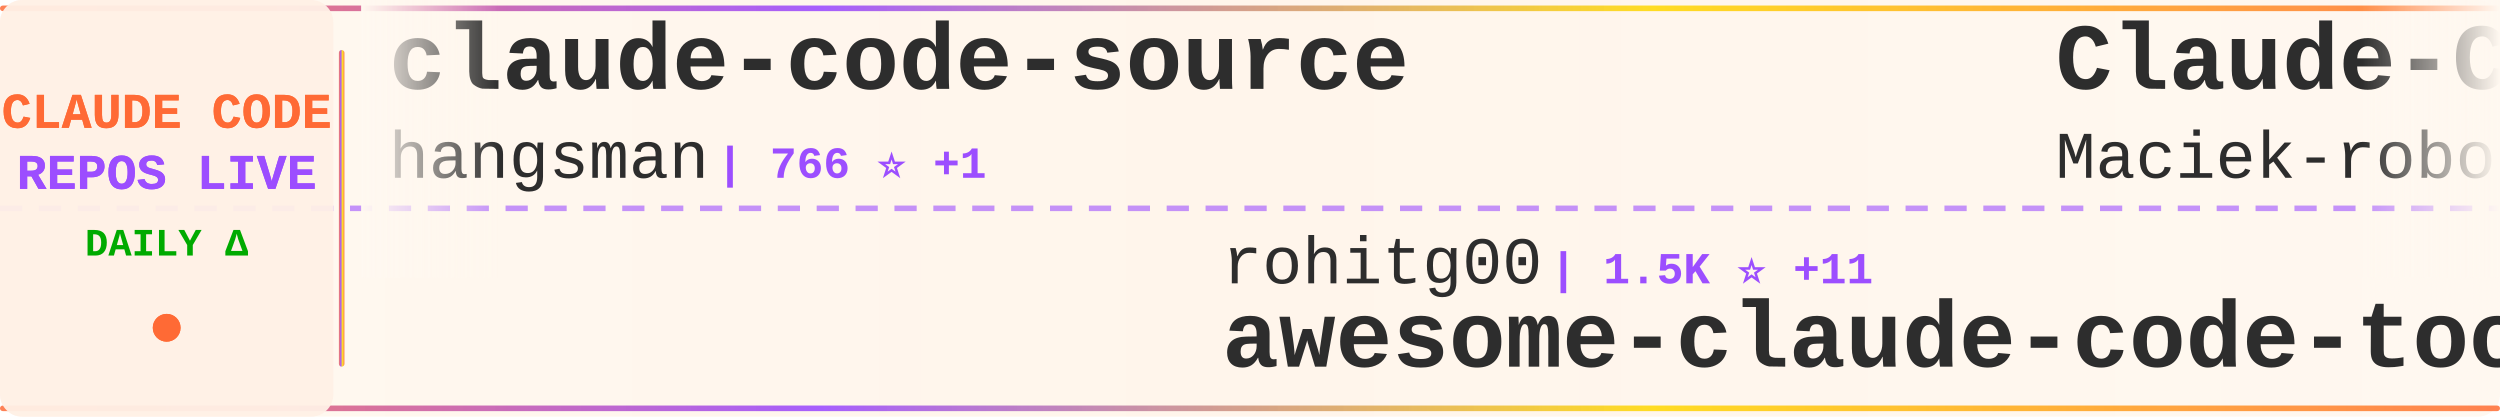
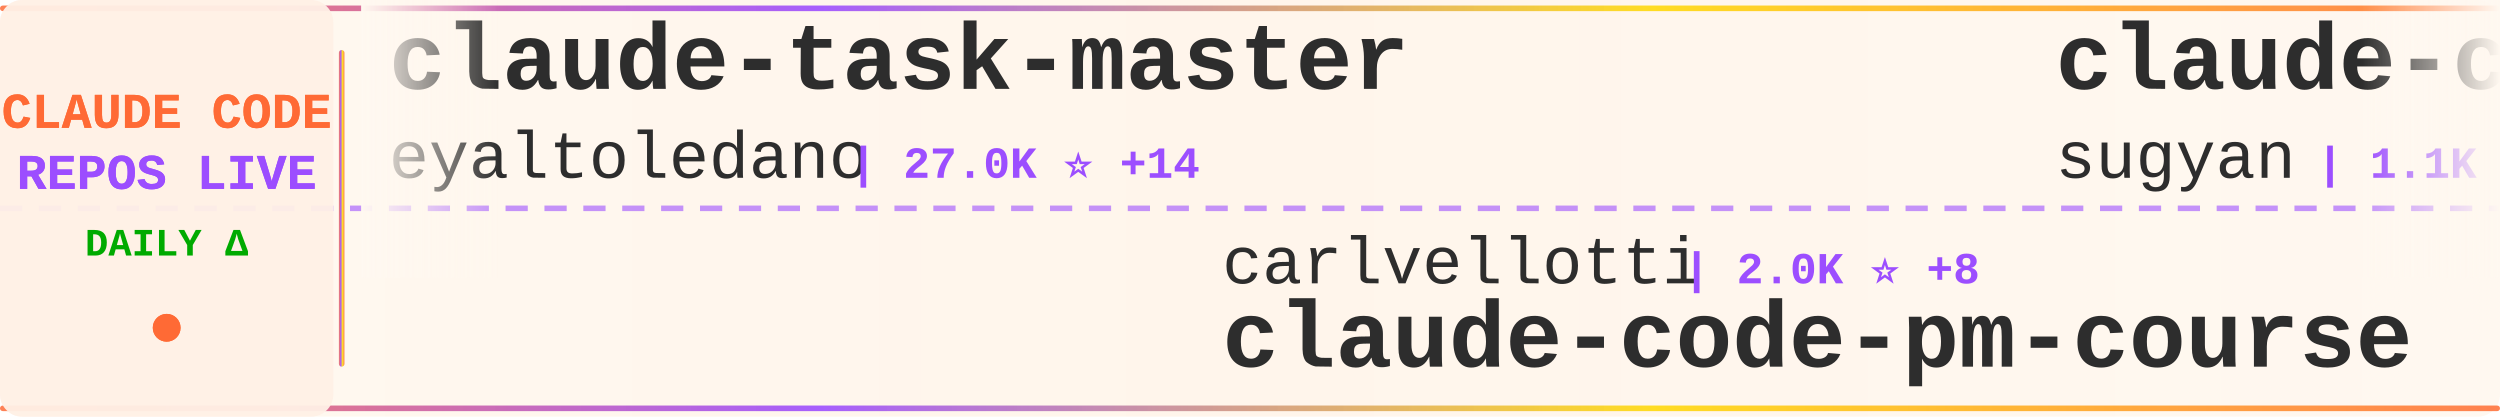
<svg xmlns="http://www.w3.org/2000/svg" width="900" height="150">
  <defs>
    <linearGradient id="tickerBg" x1="0%" y1="0%" x2="100%" y2="0%">
      <stop offset="0%" style="stop-color:#fff8f0;stop-opacity:0.98" />
      <stop offset="50%" style="stop-color:#fff5eb;stop-opacity:1" />
      <stop offset="100%" style="stop-color:#fff8f0;stop-opacity:0.98" />
    </linearGradient>
    <linearGradient id="borderGrad" x1="0%" y1="0%" x2="100%" y2="0%">
      <stop offset="0%" style="stop-color:#FF6B35;stop-opacity:0.85">
        <animate attributeName="stop-opacity" values="0.85;1;0.85" dur="2s" repeatCount="indefinite" />
      </stop>
      <stop offset="33%" style="stop-color:#9C4EFF;stop-opacity:0.9">
        <animate attributeName="stop-opacity" values="0.9;1;0.9" dur="2.2s" repeatCount="indefinite" />
      </stop>
      <stop offset="66%" style="stop-color:#FFD700;stop-opacity:0.85">
        <animate attributeName="stop-opacity" values="0.85;1;0.85" dur="1.8s" repeatCount="indefinite" />
      </stop>
      <stop offset="100%" style="stop-color:#FF6B35;stop-opacity:0.85">
        <animate attributeName="stop-opacity" values="0.85;1;0.85" dur="2s" repeatCount="indefinite" />
      </stop>
    </linearGradient>
    <filter id="textGlow">
      <feGaussianBlur stdDeviation="0.15" result="coloredBlur" />
      <feMerge>
        <feMergeNode in="coloredBlur" />
        <feMergeNode in="SourceGraphic" />
      </feMerge>
    </filter>
    <filter id="metricGlow">
      <feGaussianBlur stdDeviation="0.2" result="coloredBlur" />
      <feMerge>
        <feMergeNode in="coloredBlur" />
        <feMergeNode in="SourceGraphic" />
      </feMerge>
    </filter>
    <linearGradient id="leftFade" x1="0%" y1="0%" x2="100%" y2="0%">
      <stop offset="0%" style="stop-color:#fff8f0;stop-opacity:1" />
      <stop offset="100%" style="stop-color:#fff8f0;stop-opacity:0" />
    </linearGradient>
    <linearGradient id="rightFade" x1="0%" y1="0%" x2="100%" y2="0%">
      <stop offset="0%" style="stop-color:#fff8f0;stop-opacity:0" />
      <stop offset="100%" style="stop-color:#fff8f0;stop-opacity:1" />
    </linearGradient>
  </defs>
  <rect width="900" height="150" fill="url(#tickerBg)" rx="8" />
  <rect x="0" y="2" width="900" height="2" fill="url(#borderGrad)" rx="1" />
  <rect x="0" y="146" width="900" height="2" fill="url(#borderGrad)" rx="1" />
  <line x1="0" y1="75" x2="900" y2="75" stroke="#9C4EFF" stroke-width="2" stroke-dasharray="8 6" opacity="0.6" />
  <rect x="0" y="0" width="120" height="150" fill="#fff0e6" opacity="0.95" rx="8" />
  <text x="60" y="46" font-family="'Courier New', monospace" font-size="18" font-weight="bold" fill="#FF6B35" text-anchor="middle" filter="url(#textGlow)">
    CLAUDE CODE
  </text>
  <text x="60" y="68" font-family="'Courier New', monospace" font-size="18" font-weight="bold" fill="#9C4EFF" text-anchor="middle" filter="url(#textGlow)">
    REPOS LIVE
  </text>
  <text x="60" y="92" font-family="'Courier New', monospace" font-size="14" font-weight="bold" fill="#00aa00" text-anchor="middle">
    DAILY Δ
  </text>
  <circle cx="60" cy="118" r="5" fill="#FF6B35" filter="url(#metricGlow)">
    <animate attributeName="r" values="4;6;4" dur="1.5s" repeatCount="indefinite" />
    <animate attributeName="opacity" values="0.6;1;0.6" dur="1.5s" repeatCount="indefinite" />
  </circle>
  <rect x="122" y="18" width="2" height="114" fill="url(#borderGrad)" rx="1" />
  <clipPath id="tickerClip">
    <rect x="130" y="0" width="770" height="150" />
  </clipPath>
  <g clip-path="url(#tickerClip)">
    <g id="tickerItems">
      <animateTransform attributeName="transform" attributeType="XML" type="translate" from="0 0" to="-3000 0" dur="54s" repeatCount="indefinite" />
      <g transform="translate(0, 0)">
-         <text x="140" y="32" font-family="'Courier New', monospace" font-size="34" font-weight="bold" fill="#2d2d2d">claude-code-source</text>
-         <text x="140" y="64" font-family="'Courier New', monospace" font-size="24" font-weight="normal" fill="#2d2d2d" opacity="1.0">hangsman</text>
-         <text x="258" y="64" font-family="'Courier New', monospace" font-size="16" font-weight="bold" fill="#9C4EFF"> | 766 ⭐ +1</text>
+         <text x="140" y="32" font-family="'Courier New', monospace" font-size="34" font-weight="bold" fill="#2d2d2d">claude-task-master</text>
+         <text x="140" y="64" font-family="'Courier New', monospace" font-size="24" font-weight="normal" fill="#2d2d2d" opacity="1.0">eyaltoledano</text>
+         <text x="306" y="64" font-family="'Courier New', monospace" font-size="16" font-weight="bold" fill="#9C4EFF"> | 27.0K ⭐ +14</text>
      </g>
      <g transform="translate(300, 0)">
+         <text x="140" y="102" font-family="'Courier New', monospace" font-size="24" font-weight="normal" fill="#2d2d2d" opacity="1.0">carlvellotti</text>
+         <text x="306" y="102" font-family="'Courier New', monospace" font-size="16" font-weight="bold" fill="#9C4EFF"> | 2.0K ⭐ +8</text>
+         <text x="140" y="132" font-family="'Courier New', monospace" font-size="34" font-weight="bold" fill="#2d2d2d">claude-code-pm-course</text>
+       </g>
+       <g transform="translate(600, 0)">
+         <text x="140" y="32" font-family="'Courier New', monospace" font-size="34" font-weight="bold" fill="#2d2d2d">claude-code-webui</text>
+         <text x="140" y="64" font-family="'Courier New', monospace" font-size="24" font-weight="normal" fill="#2d2d2d" opacity="1.0">sugyan</text>
+         <text x="234" y="64" font-family="'Courier New', monospace" font-size="16" font-weight="bold" fill="#9C4EFF"> | 1.1K ⭐ +2</text>
+       </g>
+       <g transform="translate(900, 0)">
+         <text x="140" y="102" font-family="'Courier New', monospace" font-size="24" font-weight="normal" fill="#2d2d2d" opacity="1.0">zebbern</text>
+         <text x="246" y="102" font-family="'Courier New', monospace" font-size="16" font-weight="bold" fill="#9C4EFF"> | 4.1K ⭐ +2</text>
+         <text x="140" y="132" font-family="'Courier New', monospace" font-size="34" font-weight="bold" fill="#2d2d2d">claude-code-guide</text>
+       </g>
+       <g transform="translate(1200, 0)">
+         <text x="140" y="32" font-family="'Courier New', monospace" font-size="34" font-weight="bold" fill="#2d2d2d">claude-code-sourcemap</text>
+         <text x="140" y="64" font-family="'Courier New', monospace" font-size="24" font-weight="normal" fill="#2d2d2d" opacity="1.0">Hyper66666</text>
+         <text x="282" y="64" font-family="'Courier New', monospace" font-size="16" font-weight="bold" fill="#9C4EFF"> | 213 ⭐</text>
+       </g>
+       <g transform="translate(1500, 0)">
+         <text x="140" y="102" font-family="'Courier New', monospace" font-size="24" font-weight="normal" fill="#2d2d2d" opacity="1.0">davila7</text>
+         <text x="246" y="102" font-family="'Courier New', monospace" font-size="16" font-weight="bold" fill="#9C4EFF"> | 26.7K ⭐ +56</text>
+         <text x="140" y="132" font-family="'Courier New', monospace" font-size="34" font-weight="bold" fill="#2d2d2d">claude-code-templates</text>
+       </g>
+       <g transform="translate(1800, 0)">
+         <text x="140" y="32" font-family="'Courier New', monospace" font-size="34" font-weight="bold" fill="#2d2d2d">claude-code-hooks-master...</text>
+         <text x="140" y="64" font-family="'Courier New', monospace" font-size="24" font-weight="normal" fill="#2d2d2d" opacity="1.0">disler</text>
+         <text x="234" y="64" font-family="'Courier New', monospace" font-size="16" font-weight="bold" fill="#9C4EFF"> | 3.6K ⭐ +7</text>
+       </g>
+       <g transform="translate(2100, 0)">
+         <text x="140" y="102" font-family="'Courier New', monospace" font-size="24" font-weight="normal" fill="#2d2d2d" opacity="1.0">shareAI-lab</text>
+         <text x="294" y="102" font-family="'Courier New', monospace" font-size="16" font-weight="bold" fill="#9C4EFF"> | 58.0K ⭐ +124</text>
+         <text x="140" y="132" font-family="'Courier New', monospace" font-size="34" font-weight="bold" fill="#2d2d2d">learn-claude-code</text>
+       </g>
+       <g transform="translate(2400, 0)">
+         <text x="140" y="32" font-family="'Courier New', monospace" font-size="34" font-weight="bold" fill="#2d2d2d">claude-code-settings</text>
+         <text x="140" y="64" font-family="'Courier New', monospace" font-size="24" font-weight="normal" fill="#2d2d2d" opacity="1.0">feiskyer</text>
+         <text x="258" y="64" font-family="'Courier New', monospace" font-size="16" font-weight="bold" fill="#9C4EFF"> | 1.5K ⭐</text>
+       </g>
+       <g transform="translate(2700, 0)">
        <text x="140" y="102" font-family="'Courier New', monospace" font-size="24" font-weight="normal" fill="#2d2d2d" opacity="1.0">rohitg00</text>
-         <text x="258" y="102" font-family="'Courier New', monospace" font-size="16" font-weight="bold" fill="#9C4EFF"> | 1.5K ⭐ +11</text>
+         <text x="258" y="102" font-family="'Courier New', monospace" font-size="16" font-weight="bold" fill="#9C4EFF"> | 1.5K ⭐ +9</text>
        <text x="140" y="132" font-family="'Courier New', monospace" font-size="34" font-weight="bold" fill="#2d2d2d">awesome-claude-code-tool...</text>
      </g>
-       <g transform="translate(600, 0)">
-         <text x="140" y="32" font-family="'Courier New', monospace" font-size="34" font-weight="bold" fill="#2d2d2d">Claude-Code-Usage-Monito...</text>
-         <text x="140" y="64" font-family="'Courier New', monospace" font-size="24" font-weight="normal" fill="#2d2d2d" opacity="1.0">Maciek-roboblog</text>
-         <text x="342" y="64" font-family="'Courier New', monospace" font-size="16" font-weight="bold" fill="#9C4EFF"> | 7.9K ⭐ +10</text>
-       </g>
-       <g transform="translate(900, 0)">
-         <text x="140" y="102" font-family="'Courier New', monospace" font-size="24" font-weight="normal" fill="#2d2d2d" opacity="1.0">paoloanzn</text>
-         <text x="270" y="102" font-family="'Courier New', monospace" font-size="16" font-weight="bold" fill="#9C4EFF"> | 8.2K ⭐ +11</text>
-         <text x="140" y="132" font-family="'Courier New', monospace" font-size="34" font-weight="bold" fill="#2d2d2d">free-code</text>
-       </g>
-       <g transform="translate(1200, 0)">
-         <text x="140" y="32" font-family="'Courier New', monospace" font-size="34" font-weight="bold" fill="#2d2d2d">claude-code-rev</text>
-         <text x="140" y="64" font-family="'Courier New', monospace" font-size="24" font-weight="normal" fill="#2d2d2d" opacity="1.0">oboard</text>
-         <text x="234" y="64" font-family="'Courier New', monospace" font-size="16" font-weight="bold" fill="#9C4EFF"> | 3.1K ⭐ +4</text>
-       </g>
-       <g transform="translate(1500, 0)">
-         <text x="140" y="102" font-family="'Courier New', monospace" font-size="24" font-weight="normal" fill="#2d2d2d" opacity="1.0">anthropics</text>
-         <text x="282" y="102" font-family="'Courier New', monospace" font-size="16" font-weight="bold" fill="#9C4EFF"> | 18.5K ⭐ +67</text>
-         <text x="140" y="132" font-family="'Courier New', monospace" font-size="34" font-weight="bold" fill="#2d2d2d">claude-plugins-official</text>
-       </g>
-       <g transform="translate(1800, 0)">
-         <text x="140" y="32" font-family="'Courier New', monospace" font-size="34" font-weight="bold" fill="#2d2d2d">claude_code_src</text>
-         <text x="140" y="64" font-family="'Courier New', monospace" font-size="24" font-weight="normal" fill="#2d2d2d" opacity="1.0">ponponon</text>
-         <text x="258" y="64" font-family="'Courier New', monospace" font-size="16" font-weight="bold" fill="#9C4EFF"> | 2.2K ⭐ +3</text>
-       </g>
-       <g transform="translate(2100, 0)">
-         <text x="140" y="102" font-family="'Courier New', monospace" font-size="24" font-weight="normal" fill="#2d2d2d" opacity="1.0">777genius</text>
-         <text x="270" y="102" font-family="'Courier New', monospace" font-size="16" font-weight="bold" fill="#9C4EFF"> | 907 ⭐ +2</text>
-         <text x="140" y="132" font-family="'Courier New', monospace" font-size="34" font-weight="bold" fill="#2d2d2d">claude-code-source-code</text>
-       </g>
-       <g transform="translate(2400, 0)">
-         <text x="140" y="32" font-family="'Courier New', monospace" font-size="34" font-weight="bold" fill="#2d2d2d">claude-code-my-workflow</text>
-         <text x="140" y="64" font-family="'Courier New', monospace" font-size="24" font-weight="normal" fill="#2d2d2d" opacity="1.0">pedrohcgs</text>
-         <text x="270" y="64" font-family="'Courier New', monospace" font-size="16" font-weight="bold" fill="#9C4EFF"> | 1.0K ⭐ +8</text>
-       </g>
-       <g transform="translate(2700, 0)">
-         <text x="140" y="102" font-family="'Courier New', monospace" font-size="24" font-weight="normal" fill="#2d2d2d" opacity="1.0">ghuntley</text>
-         <text x="258" y="102" font-family="'Courier New', monospace" font-size="16" font-weight="bold" fill="#9C4EFF"> | 974 ⭐</text>
-         <text x="140" y="132" font-family="'Courier New', monospace" font-size="34" font-weight="bold" fill="#2d2d2d">claude-code-source-code-...</text>
-       </g>
      <g transform="translate(3000, 0)">
-         <text x="140" y="32" font-family="'Courier New', monospace" font-size="34" font-weight="bold" fill="#2d2d2d">claude-code-source</text>
-         <text x="140" y="64" font-family="'Courier New', monospace" font-size="24" font-weight="normal" fill="#2d2d2d" opacity="1.0">hangsman</text>
-         <text x="258" y="64" font-family="'Courier New', monospace" font-size="16" font-weight="bold" fill="#9C4EFF"> | 766 ⭐ +1</text>
+         <text x="140" y="32" font-family="'Courier New', monospace" font-size="34" font-weight="bold" fill="#2d2d2d">claude-task-master</text>
+         <text x="140" y="64" font-family="'Courier New', monospace" font-size="24" font-weight="normal" fill="#2d2d2d" opacity="1.0">eyaltoledano</text>
+         <text x="306" y="64" font-family="'Courier New', monospace" font-size="16" font-weight="bold" fill="#9C4EFF"> | 27.0K ⭐ +14</text>
      </g>
      <g transform="translate(3300, 0)">
-         <text x="140" y="102" font-family="'Courier New', monospace" font-size="24" font-weight="normal" fill="#2d2d2d" opacity="1.0">rohitg00</text>
-         <text x="258" y="102" font-family="'Courier New', monospace" font-size="16" font-weight="bold" fill="#9C4EFF"> | 1.5K ⭐ +11</text>
-         <text x="140" y="132" font-family="'Courier New', monospace" font-size="34" font-weight="bold" fill="#2d2d2d">awesome-claude-code-tool...</text>
+         <text x="140" y="102" font-family="'Courier New', monospace" font-size="24" font-weight="normal" fill="#2d2d2d" opacity="1.0">carlvellotti</text>
+         <text x="306" y="102" font-family="'Courier New', monospace" font-size="16" font-weight="bold" fill="#9C4EFF"> | 2.0K ⭐ +8</text>
+         <text x="140" y="132" font-family="'Courier New', monospace" font-size="34" font-weight="bold" fill="#2d2d2d">claude-code-pm-course</text>
      </g>
      <g transform="translate(3600, 0)">
-         <text x="140" y="32" font-family="'Courier New', monospace" font-size="34" font-weight="bold" fill="#2d2d2d">Claude-Code-Usage-Monito...</text>
-         <text x="140" y="64" font-family="'Courier New', monospace" font-size="24" font-weight="normal" fill="#2d2d2d" opacity="1.0">Maciek-roboblog</text>
-         <text x="342" y="64" font-family="'Courier New', monospace" font-size="16" font-weight="bold" fill="#9C4EFF"> | 7.9K ⭐ +10</text>
+         <text x="140" y="32" font-family="'Courier New', monospace" font-size="34" font-weight="bold" fill="#2d2d2d">claude-code-webui</text>
+         <text x="140" y="64" font-family="'Courier New', monospace" font-size="24" font-weight="normal" fill="#2d2d2d" opacity="1.0">sugyan</text>
+         <text x="234" y="64" font-family="'Courier New', monospace" font-size="16" font-weight="bold" fill="#9C4EFF"> | 1.1K ⭐ +2</text>
      </g>
      <g transform="translate(3900, 0)">
-         <text x="140" y="102" font-family="'Courier New', monospace" font-size="24" font-weight="normal" fill="#2d2d2d" opacity="1.0">paoloanzn</text>
-         <text x="270" y="102" font-family="'Courier New', monospace" font-size="16" font-weight="bold" fill="#9C4EFF"> | 8.2K ⭐ +11</text>
-         <text x="140" y="132" font-family="'Courier New', monospace" font-size="34" font-weight="bold" fill="#2d2d2d">free-code</text>
+         <text x="140" y="102" font-family="'Courier New', monospace" font-size="24" font-weight="normal" fill="#2d2d2d" opacity="1.0">zebbern</text>
+         <text x="246" y="102" font-family="'Courier New', monospace" font-size="16" font-weight="bold" fill="#9C4EFF"> | 4.1K ⭐ +2</text>
+         <text x="140" y="132" font-family="'Courier New', monospace" font-size="34" font-weight="bold" fill="#2d2d2d">claude-code-guide</text>
      </g>
    </g>
  </g>
  <rect x="130" y="0" width="50" height="100" fill="url(#leftFade)" />
  <rect x="850" y="0" width="50" height="100" fill="url(#rightFade)" />
</svg>
